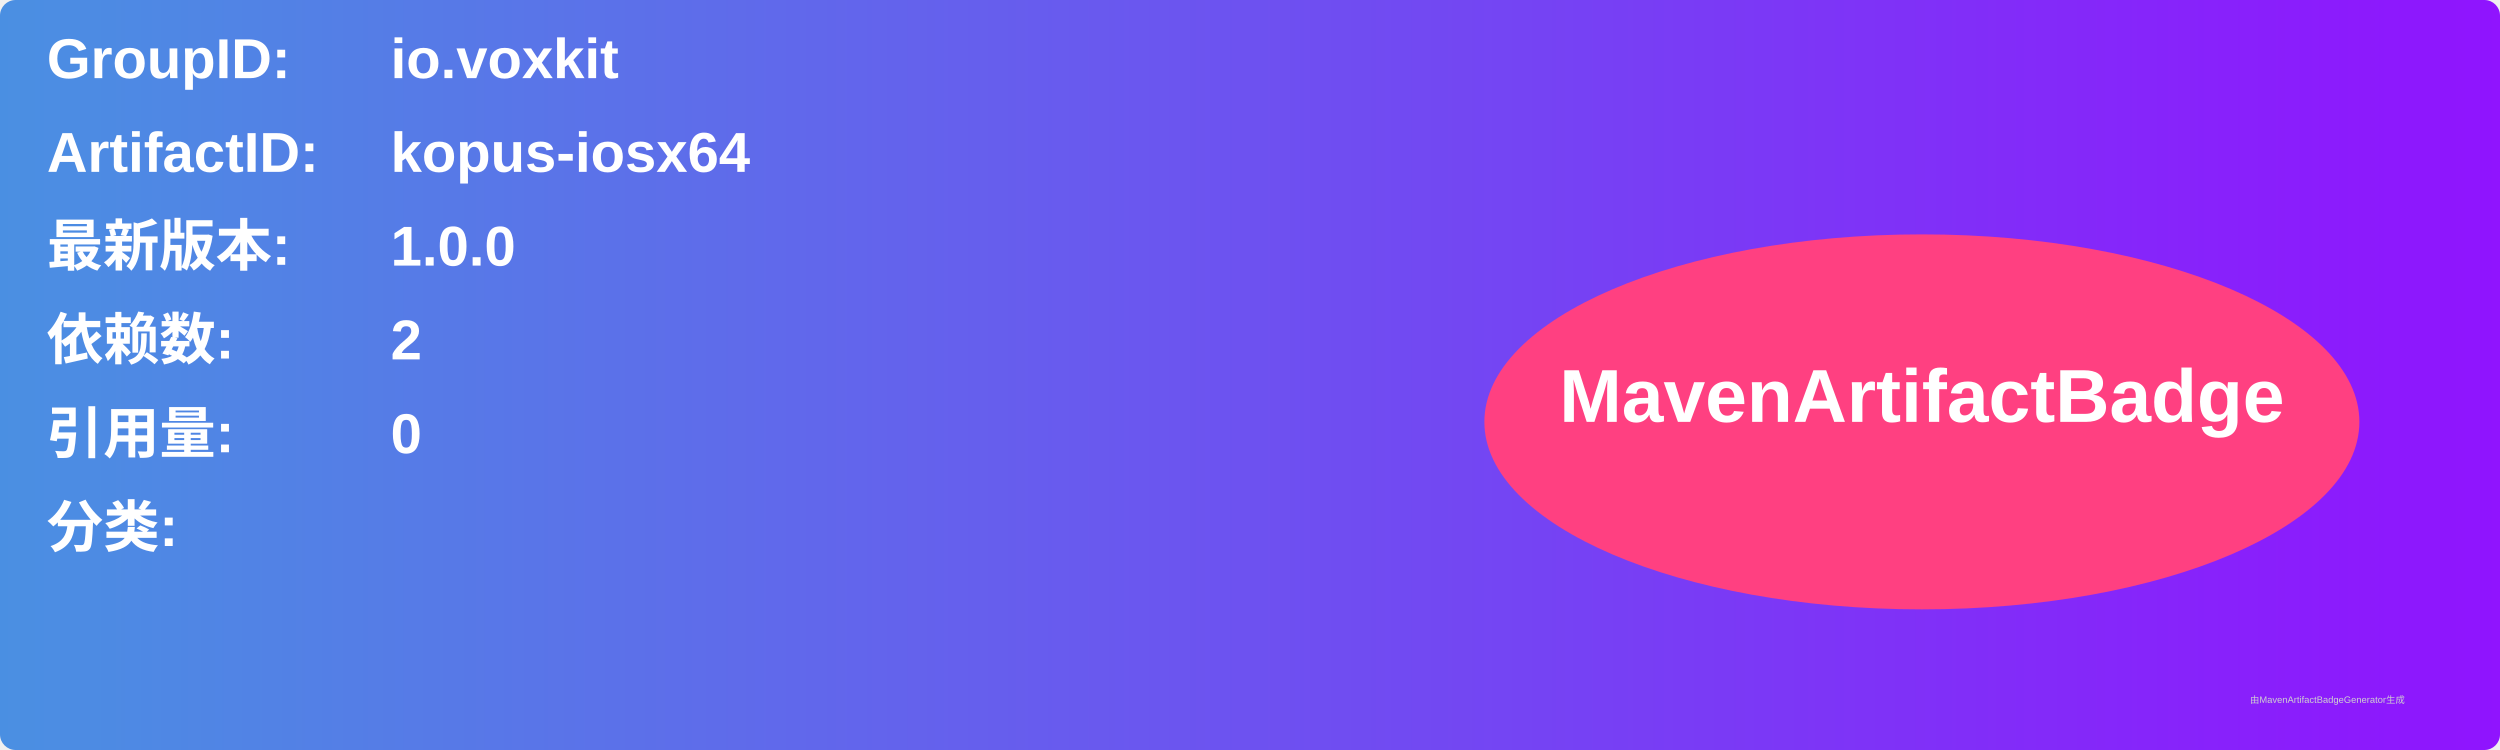
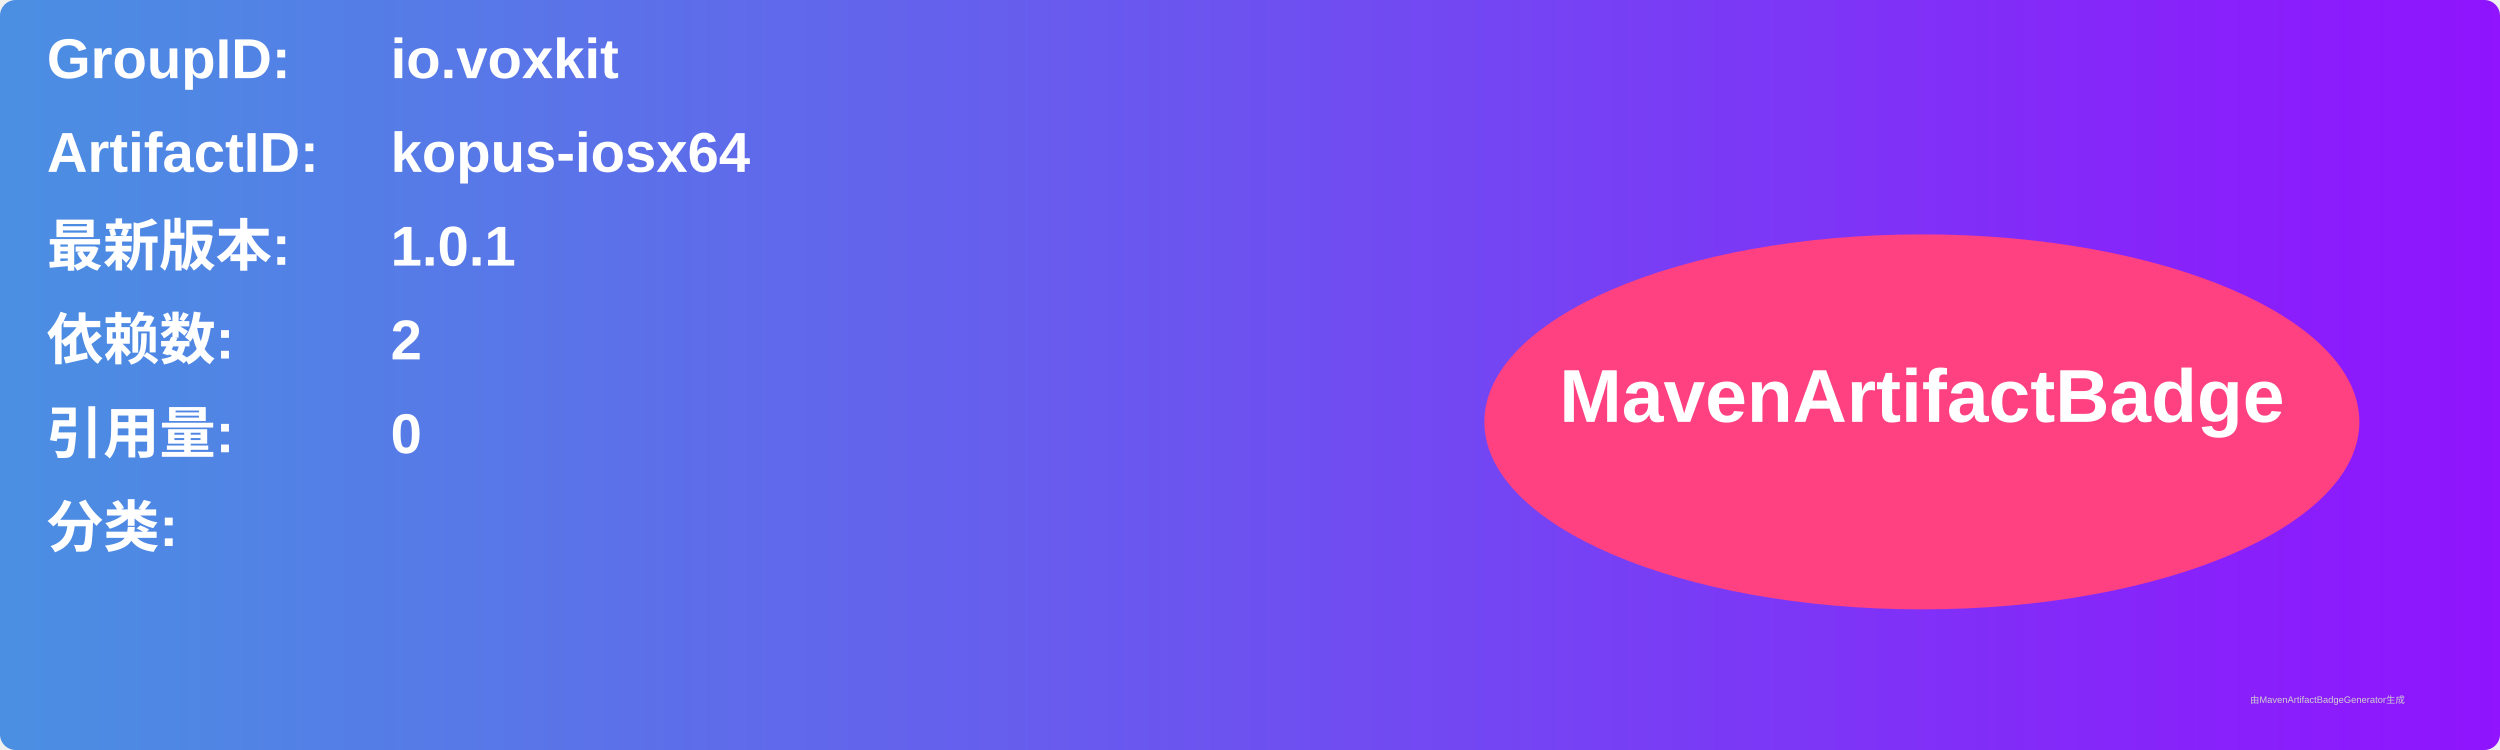
<svg xmlns="http://www.w3.org/2000/svg" width="800" height="240" viewBox="0 0 800 240">
  <linearGradient id="grad" x1="0%" y1="0%" x2="100%" y2="0%">
    <stop offset="0%" stop-color="#4a90e2" />
    <stop offset="100%" stop-color="#9013fe" />
  </linearGradient>
  <rect width="100%" height="100%" rx="5" ry="5" fill="url(#grad)" />
  <g transform="translate(15, 15)">
    <text x="0" y="10" font-family="Arial" font-size="18" fill="white" font-weight="bold" width="260">GroupID:</text>
    <text x="110" y="10" font-family="Arial" font-size="18" fill="white" font-weight="bold" width="460">io.voxkit</text>
    <text x="0" y="40" font-family="Arial" font-size="18" fill="white" font-weight="bold" width="260">ArtifactID:</text>
    <text x="110" y="40" font-family="Arial" font-size="18" fill="white" font-weight="bold" width="460">kopus-iosx64</text>
    <text x="0" y="70" font-family="Arial" font-size="18" fill="white" font-weight="bold">最新版本:</text>
    <text x="110" y="70" font-family="Arial" font-size="18" fill="white" font-weight="bold">
-       <tspan font-weight="bold">1.0.0</tspan>
+       <tspan font-weight="bold">1.0.1</tspan>
    </text>
    <text x="0" y="100" font-family="Arial" font-size="18" fill="white" font-weight="bold">依赖数: </text>
    <text x="110" y="100" font-family="Arial" font-size="18" fill="white">
      <tspan font-weight="bold">2</tspan>
    </text>
    <text x="0" y="130" font-family="Arial" font-size="18" fill="white" font-weight="bold">引用量: </text>
    <text x="110" y="130" font-family="Arial" font-size="18" fill="white">
      <tspan font-weight="bold">0</tspan>
    </text>
    <text x="0" y="160" font-family="Arial" font-size="18" fill="white" font-weight="bold">分类:</text>
    <text x="10" y="190" font-family="Arial" font-size="10" fill="white">
      <tspan font-weight="bold" />
    </text>
    <ellipse cx="600" cy="120" rx="140" ry="60" fill="#ff4081" />
    <text x="600" y="120" text-anchor="middle" font-family="Arial" font-size="24" fill="white" font-weight="bold">MavenArtifactBadge</text>
  </g>
  <text x="720" y="225" font-family="Arial" font-size="3" fill="#d0d0d0">由MavenArtifactBadgeGenerator生成</text>
</svg>
